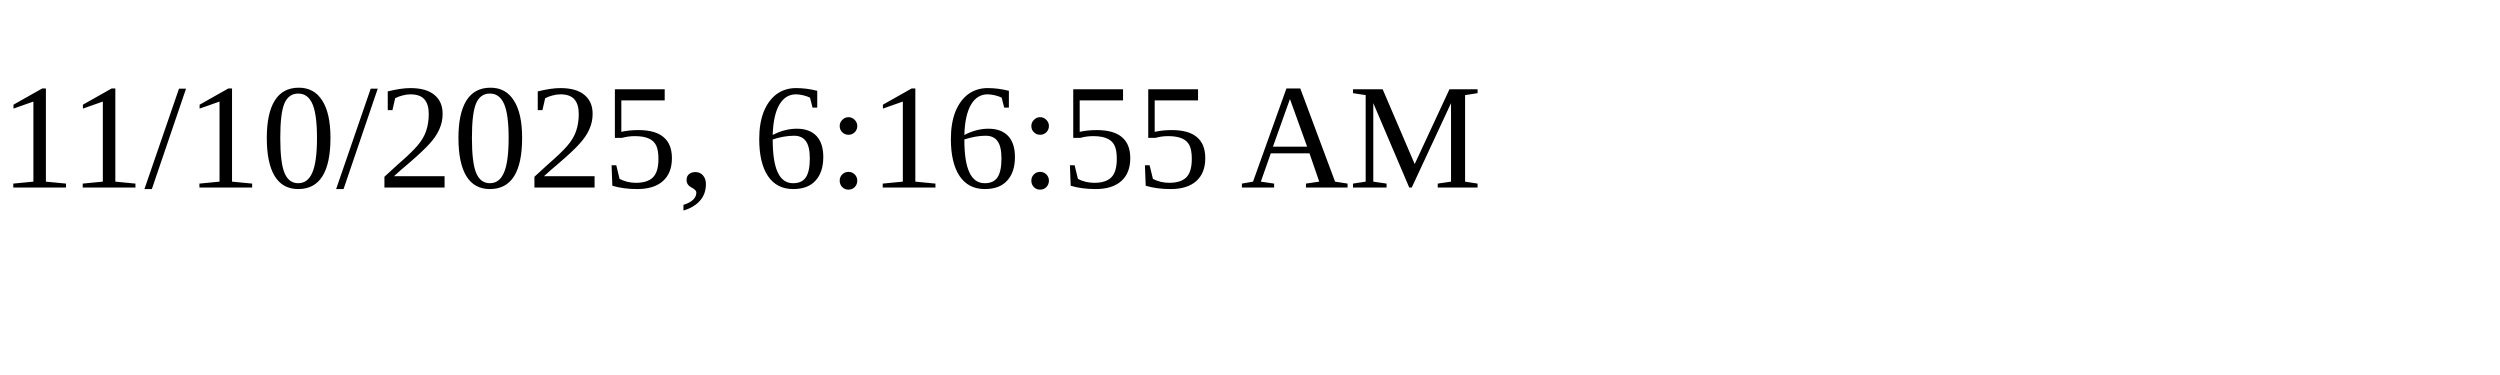
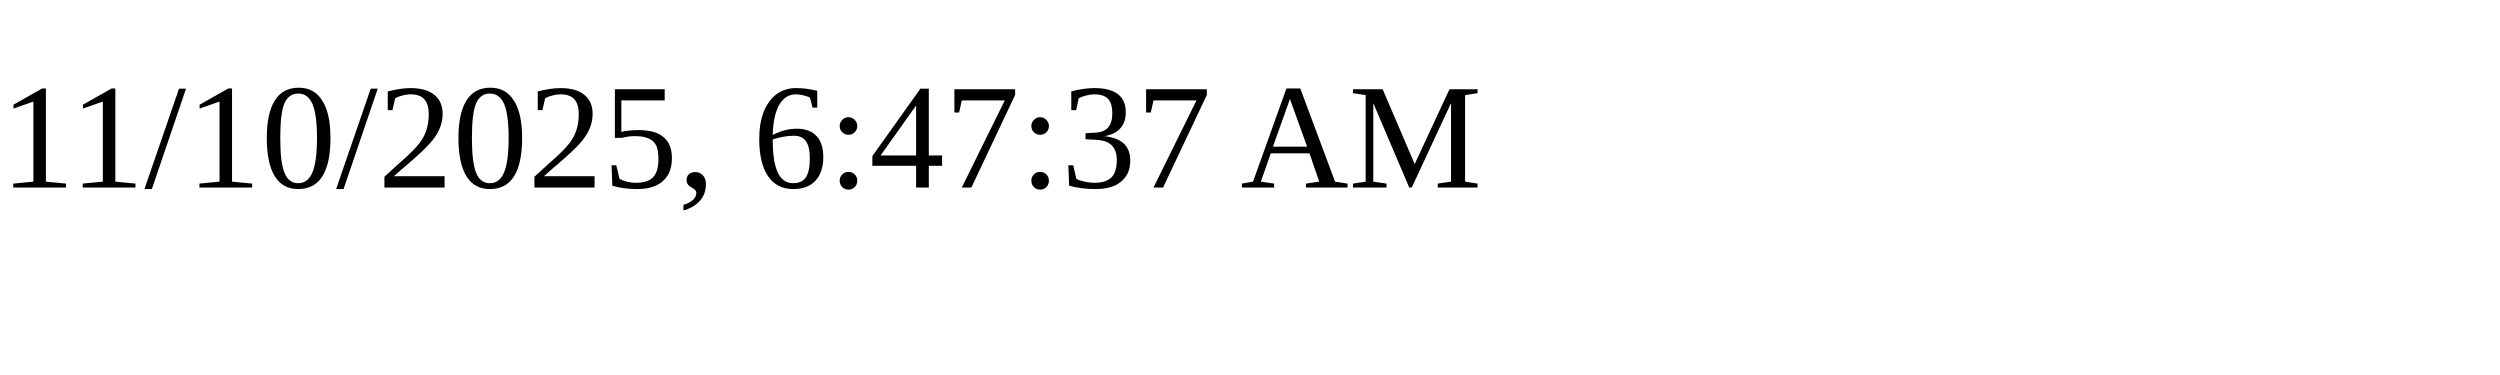
<svg xmlns="http://www.w3.org/2000/svg" height="30" width="200">
-   <text x="0" y="15">11/10/2025, 6:16:55 AM</text>
+   <text x="0" y="15">11/10/2025, 6:47:37 AM</text>
</svg>
